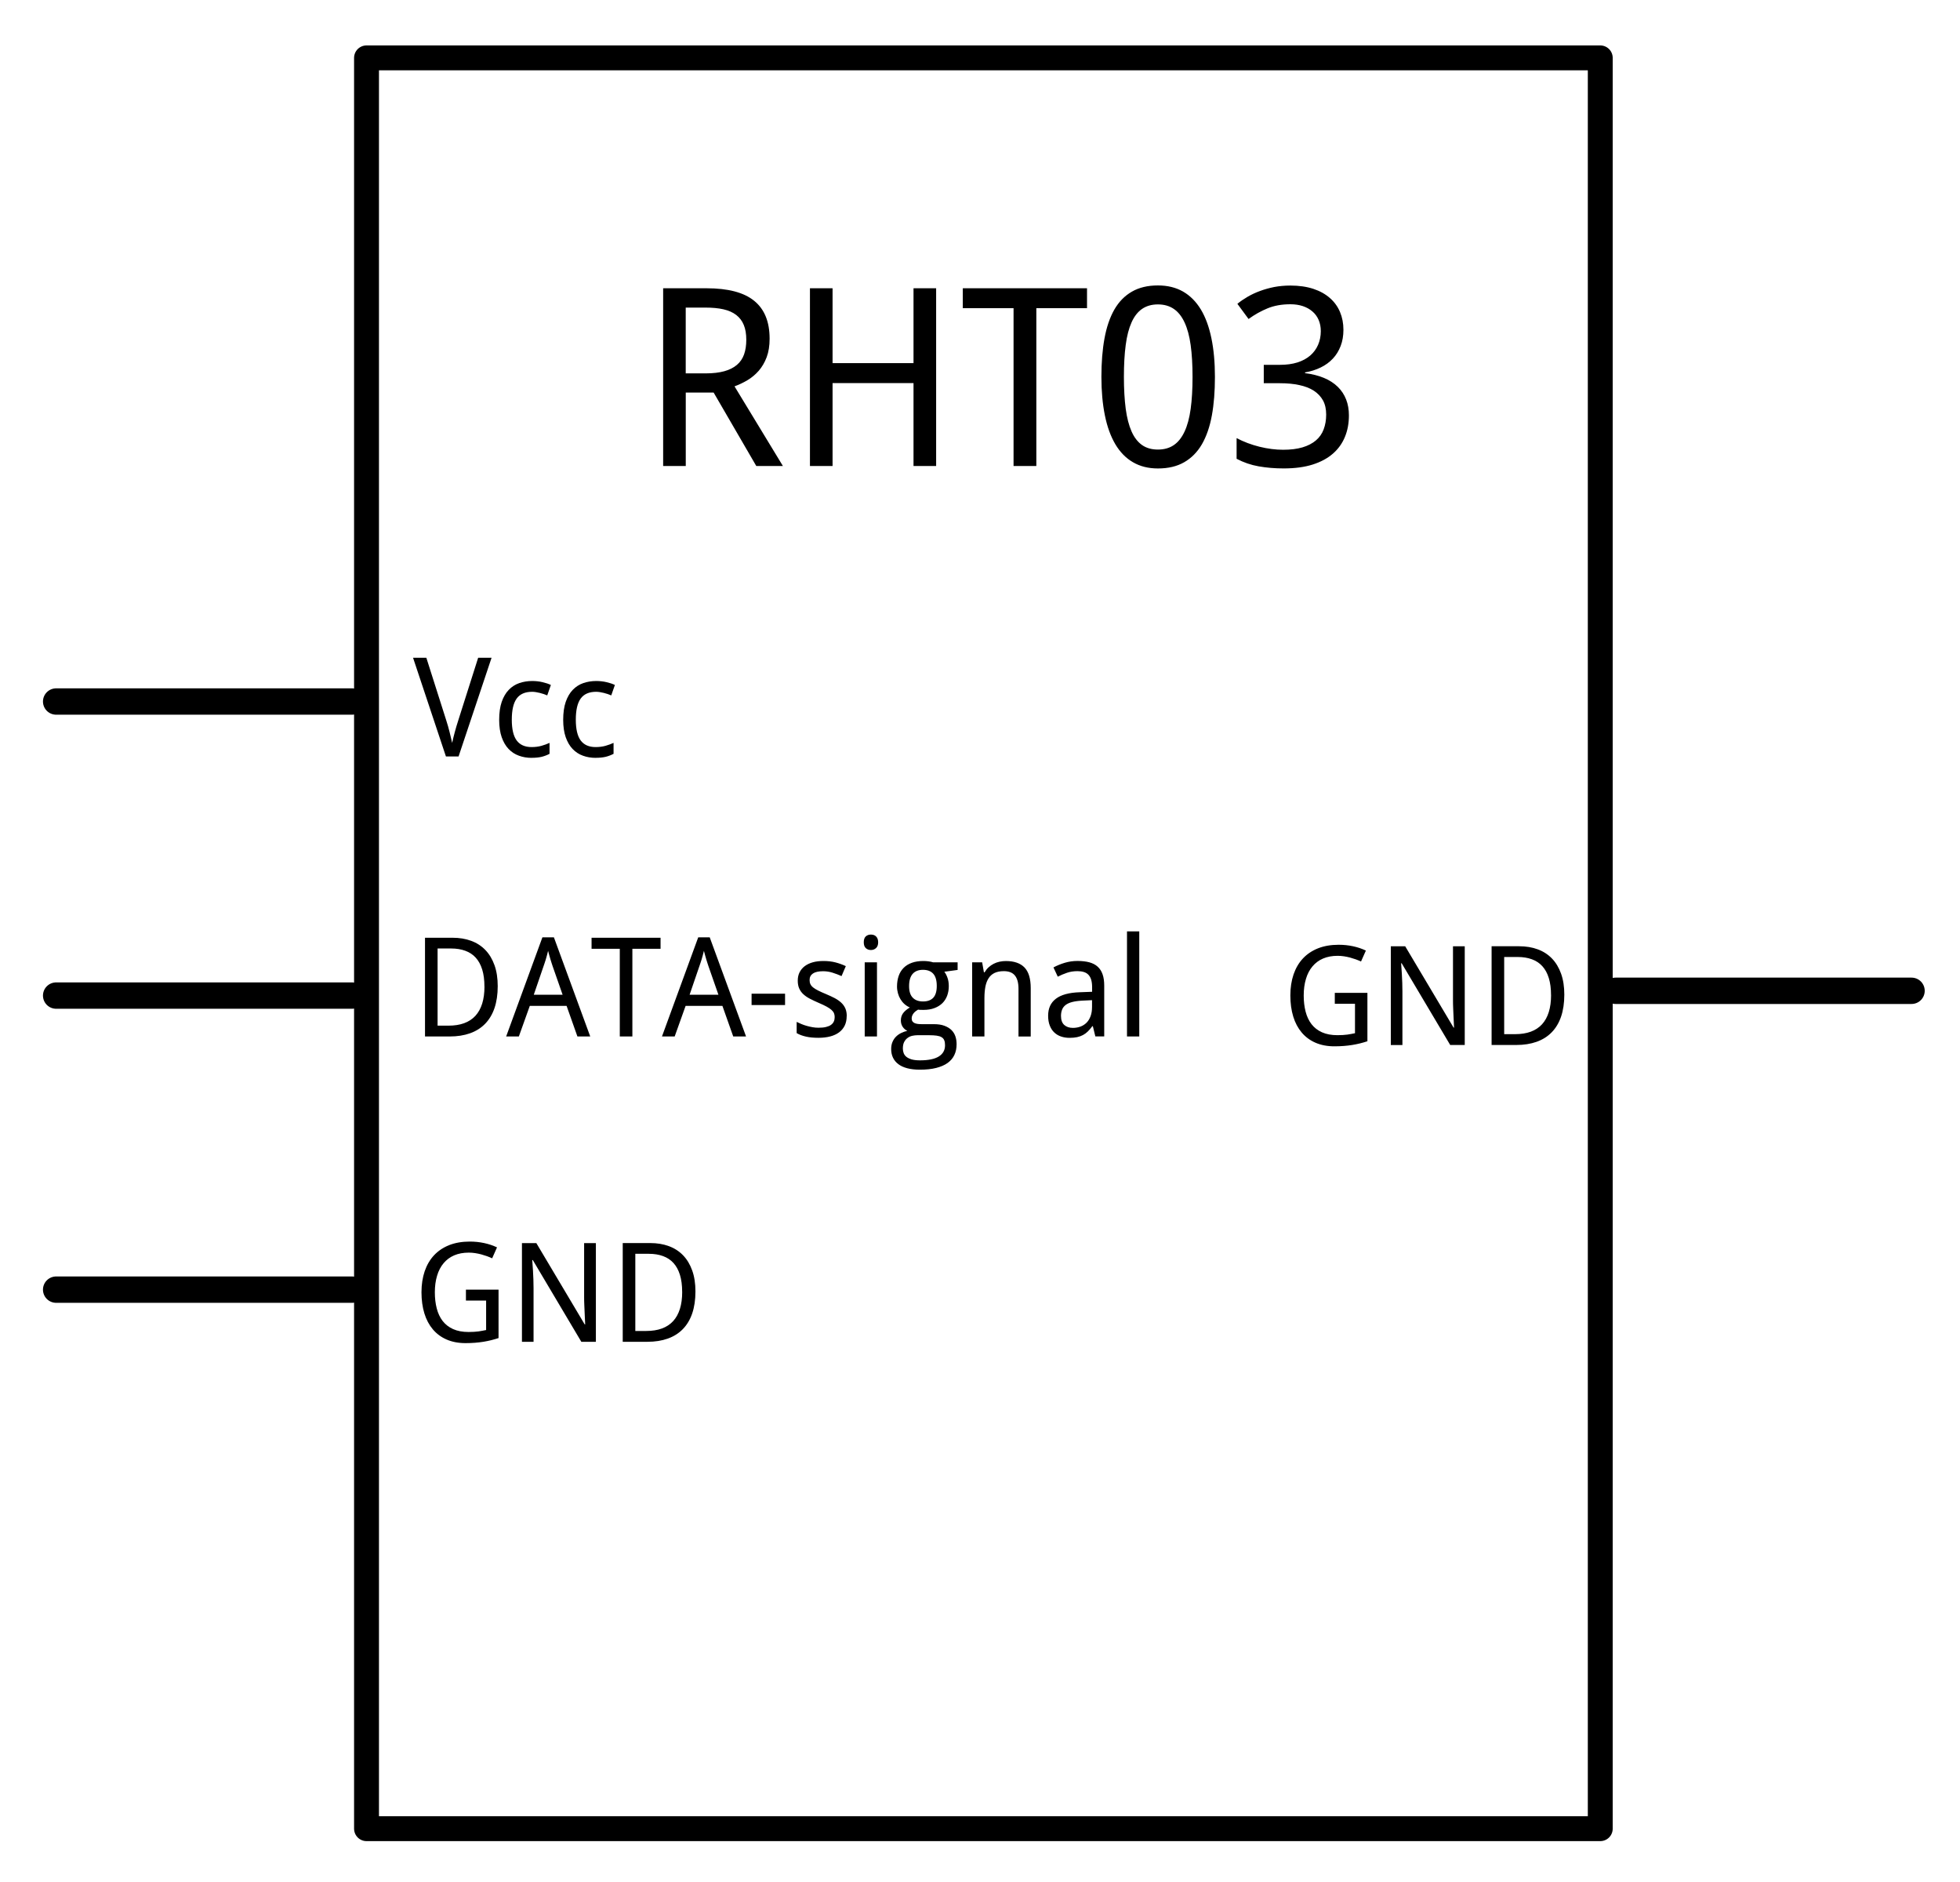
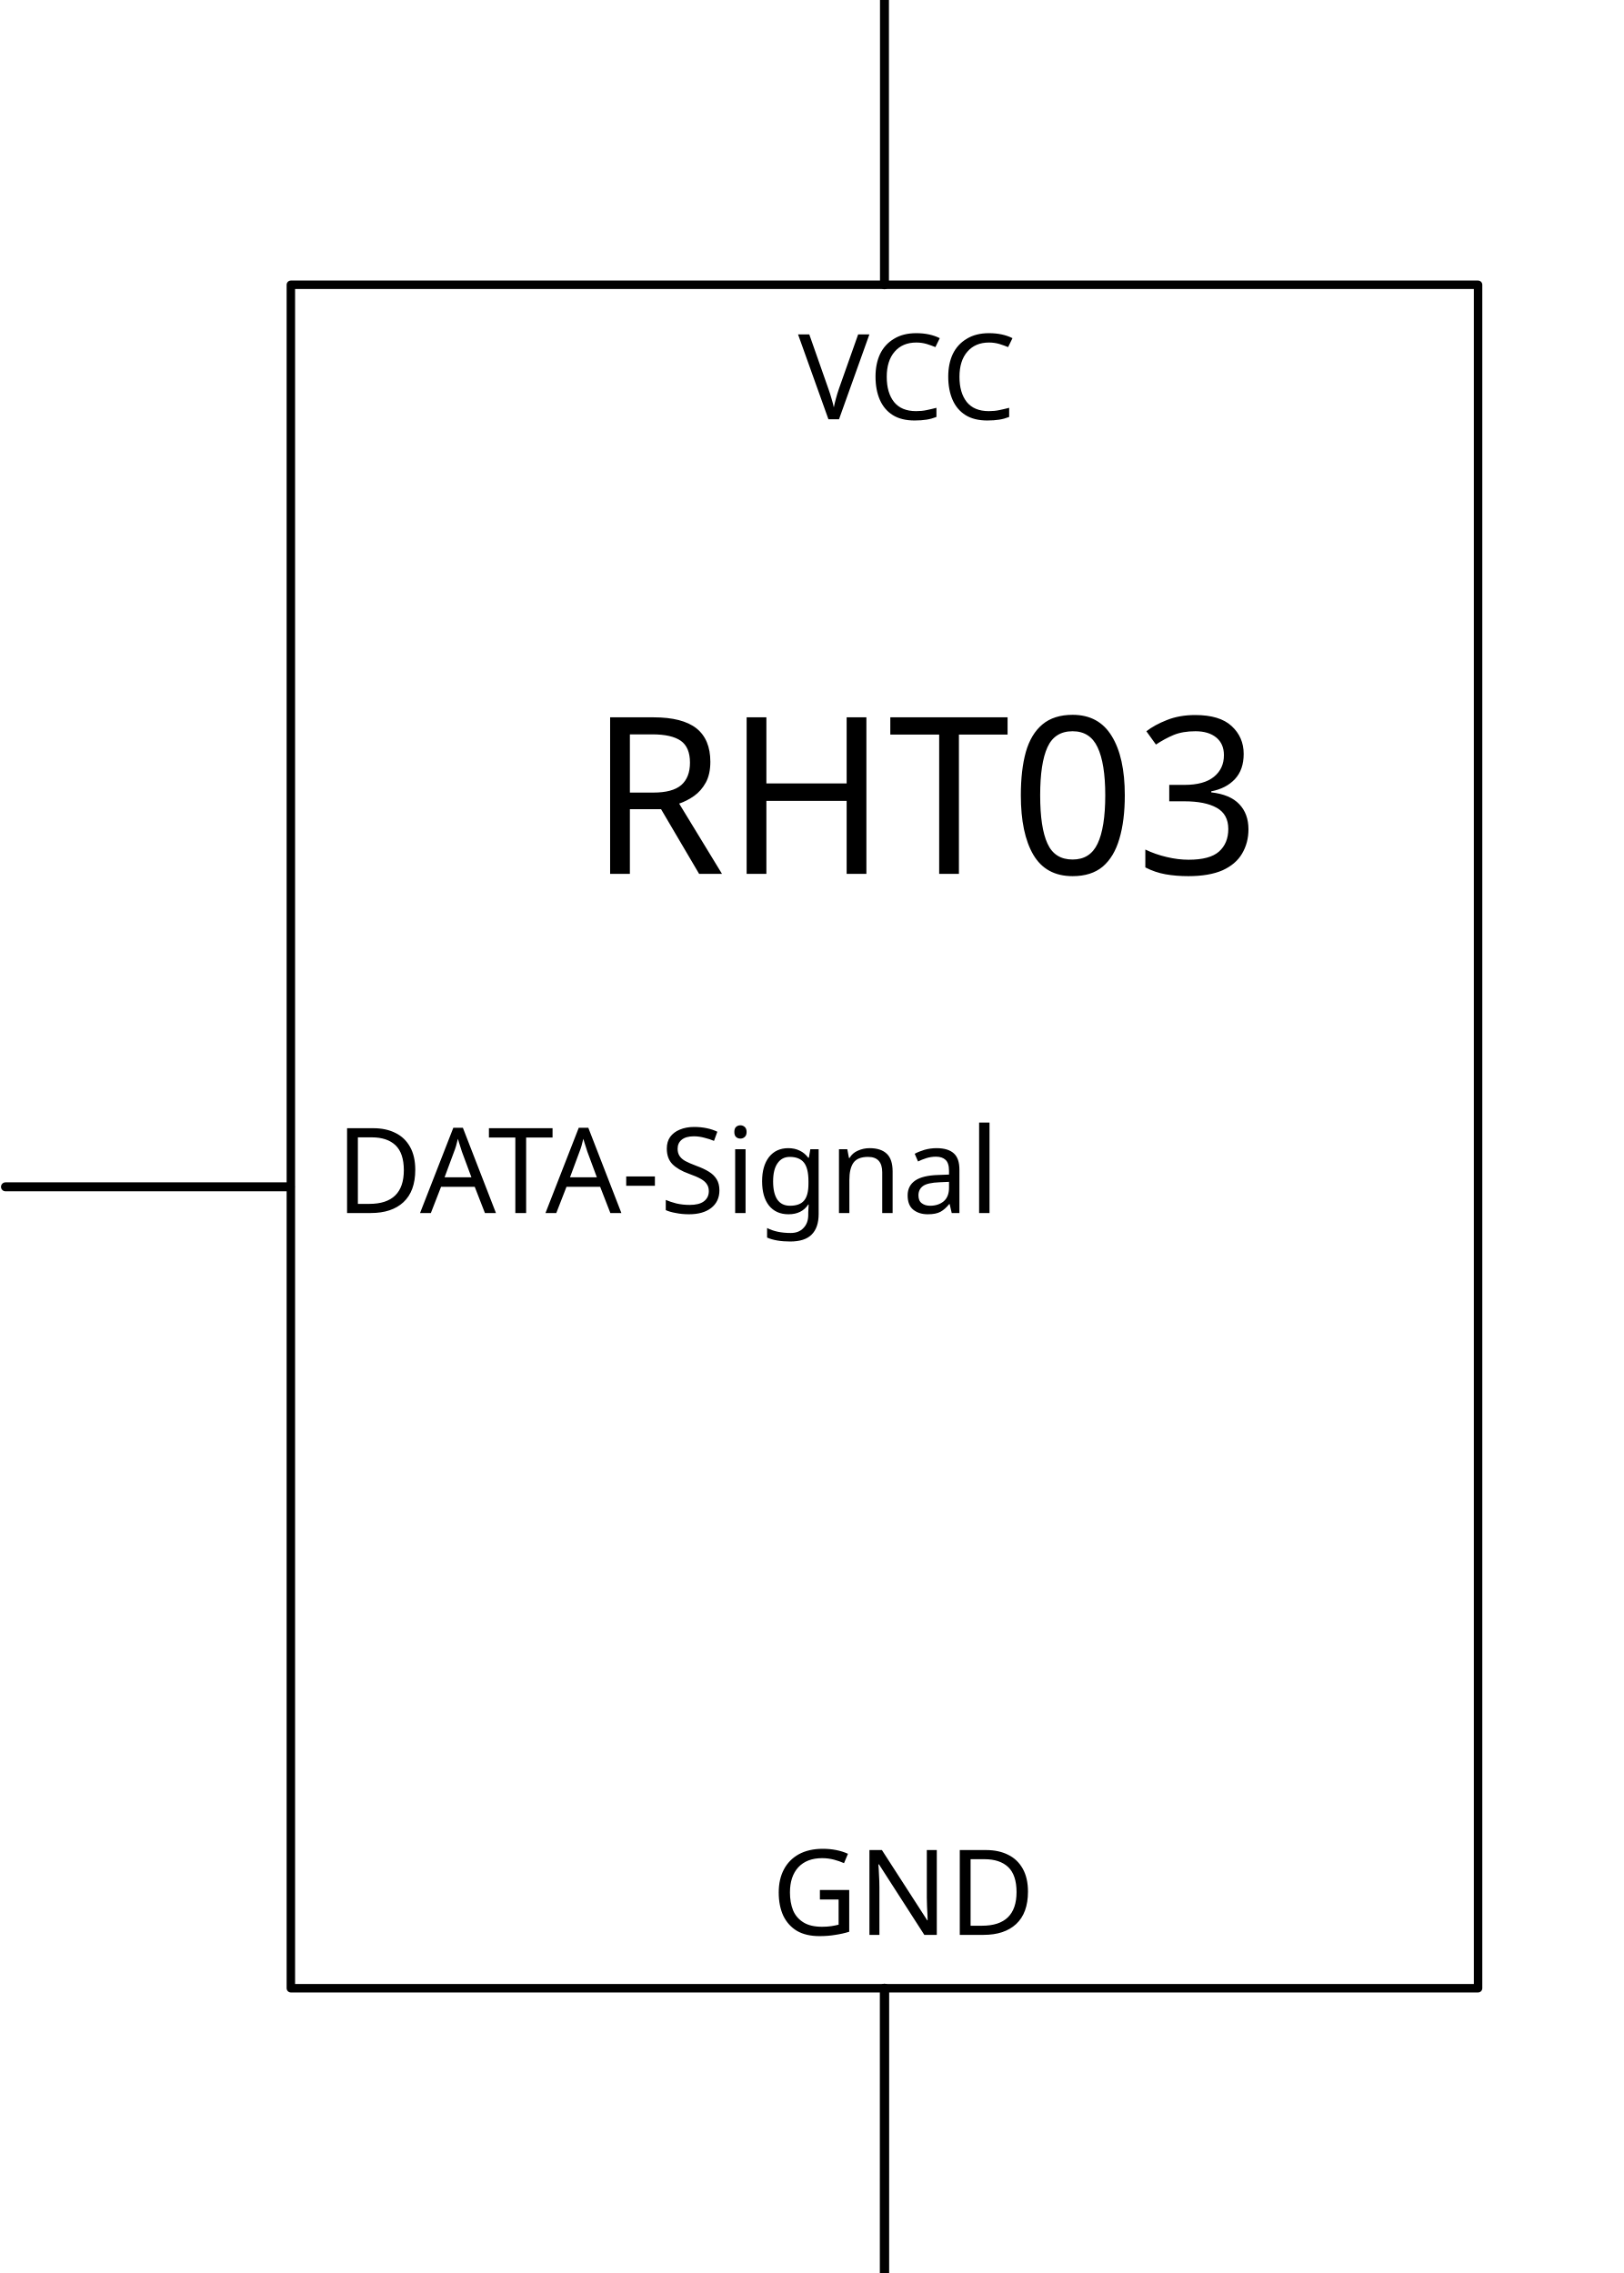
- <svg xmlns="http://www.w3.org/2000/svg" width="50mm" height="48mm" viewBox="0 0 50 48" style="shape-rendering:geometricPrecision; text-rendering:geometricPrecision; image-rendering:optimizeQuality; fill-rule:evenodd; clip-rule:evenodd" xml:space="preserve">
+ <svg xmlns="http://www.w3.org/2000/svg" version="1.1" id="Ebene_1" x="0px" y="0px" width="122.033px" height="170.826px" viewBox="0 0 122.033 170.826" enable-background="new 0 0 122.033 170.826" xml:space="preserve">
  <g id="schematic">
-     <defs>
-       <style type="text/css">
-     .str1 {stroke:black;stroke-width:0.635;stroke-linecap:round;stroke-linejoin:round}
-     .str0 {stroke:black;stroke-width:0.672;stroke-linecap:round;stroke-linejoin:round}
-     .fil1 {fill:none}
-     .fil0 {fill:black;fill-rule:nonzero}
-    </style>
-     </defs>
    <g id="Capa_x0020_1">
-       <path class="fil0" d="M17.494 10.012l0 1.873 -0.577 0 0 -4.533 1.104 0c0.55,0 0.956,0.106 1.218,0.32 0.263,0.213 0.394,0.534 0.394,0.967 0,0.18 -0.025,0.337 -0.075,0.471 -0.051,0.135 -0.119,0.25 -0.202,0.346 -0.084,0.095 -0.179,0.176 -0.287,0.24 -0.107,0.064 -0.218,0.116 -0.331,0.158l1.234 2.031 -0.679 0 -1.088 -1.873 -0.71 0zm0 -0.489l0.508 0c0.186,0 0.345,-0.019 0.475,-0.055 0.13,-0.036 0.237,-0.09 0.321,-0.161 0.084,-0.071 0.145,-0.16 0.183,-0.267 0.038,-0.107 0.057,-0.231 0.057,-0.374 0,-0.149 -0.021,-0.275 -0.064,-0.378 -0.042,-0.104 -0.107,-0.188 -0.193,-0.255 -0.086,-0.066 -0.194,-0.114 -0.325,-0.144 -0.131,-0.03 -0.287,-0.044 -0.467,-0.044l-0.496 0 0 1.677zm6.387 2.362l-0.577 0 0 -2.115 -2.065 0 0 2.115 -0.577 0 0 -4.533 0.577 0 0 1.909 2.065 0 0 -1.909 0.577 0 0 4.533zm2.555 0l-0.58 0 0 -4.025 -1.295 0 0 -0.508 3.169 0 0 0.508 -1.293 0 0 4.025zm4.557 -2.272c0,0.365 -0.025,0.693 -0.078,0.982 -0.053,0.29 -0.138,0.534 -0.254,0.736 -0.117,0.2 -0.268,0.353 -0.452,0.458 -0.184,0.106 -0.407,0.159 -0.67,0.159 -0.243,0 -0.456,-0.053 -0.637,-0.159 -0.181,-0.105 -0.33,-0.258 -0.449,-0.458 -0.119,-0.201 -0.208,-0.446 -0.267,-0.736 -0.059,-0.289 -0.089,-0.617 -0.089,-0.982 0,-0.366 0.026,-0.694 0.079,-0.983 0.053,-0.29 0.137,-0.534 0.251,-0.734 0.115,-0.2 0.264,-0.352 0.447,-0.457 0.183,-0.106 0.404,-0.159 0.665,-0.159 0.247,0 0.46,0.053 0.642,0.157 0.182,0.105 0.332,0.257 0.453,0.456 0.12,0.199 0.209,0.443 0.269,0.733 0.06,0.289 0.09,0.618 0.09,0.986zm-2.322 0c0,0.309 0.016,0.58 0.046,0.812 0.031,0.232 0.081,0.424 0.149,0.578 0.068,0.155 0.158,0.27 0.268,0.348 0.111,0.077 0.245,0.115 0.404,0.115 0.16,0 0.295,-0.038 0.406,-0.114 0.112,-0.076 0.203,-0.192 0.274,-0.344 0.072,-0.153 0.124,-0.346 0.156,-0.578 0.032,-0.233 0.048,-0.506 0.048,-0.817 0,-0.31 -0.016,-0.581 -0.048,-0.813 -0.032,-0.232 -0.084,-0.423 -0.156,-0.577 -0.071,-0.153 -0.162,-0.268 -0.274,-0.344 -0.111,-0.076 -0.247,-0.115 -0.406,-0.115 -0.159,0 -0.293,0.039 -0.404,0.115 -0.11,0.076 -0.2,0.191 -0.268,0.344 -0.069,0.153 -0.119,0.345 -0.149,0.577 -0.031,0.232 -0.046,0.503 -0.046,0.813zm5.6 -1.2c0,0.15 -0.023,0.288 -0.071,0.412 -0.048,0.125 -0.114,0.232 -0.2,0.323 -0.086,0.091 -0.188,0.166 -0.308,0.224 -0.121,0.059 -0.254,0.102 -0.4,0.126l0 0.019c0.365,0.046 0.643,0.162 0.834,0.348 0.19,0.187 0.285,0.431 0.285,0.73 0,0.199 -0.033,0.381 -0.101,0.546 -0.067,0.165 -0.169,0.308 -0.306,0.428 -0.136,0.119 -0.309,0.213 -0.517,0.279 -0.208,0.066 -0.455,0.099 -0.741,0.099 -0.226,0 -0.438,-0.018 -0.637,-0.053 -0.199,-0.035 -0.387,-0.1 -0.563,-0.193l0 -0.527c0.18,0.095 0.375,0.168 0.584,0.22 0.211,0.052 0.412,0.077 0.603,0.077 0.191,0 0.354,-0.02 0.493,-0.061 0.139,-0.041 0.253,-0.101 0.343,-0.177 0.09,-0.077 0.156,-0.17 0.198,-0.283 0.042,-0.111 0.064,-0.236 0.064,-0.375 0,-0.141 -0.026,-0.261 -0.081,-0.362 -0.055,-0.099 -0.133,-0.182 -0.234,-0.248 -0.102,-0.066 -0.226,-0.113 -0.371,-0.144 -0.145,-0.032 -0.31,-0.047 -0.494,-0.047l-0.412 0 0 -0.469 0.412 0c0.167,0 0.317,-0.02 0.447,-0.061 0.13,-0.041 0.239,-0.101 0.327,-0.177 0.088,-0.076 0.154,-0.167 0.2,-0.273 0.045,-0.106 0.069,-0.221 0.069,-0.347 0,-0.108 -0.019,-0.203 -0.056,-0.289 -0.037,-0.085 -0.09,-0.157 -0.159,-0.215 -0.068,-0.059 -0.149,-0.104 -0.244,-0.136 -0.095,-0.031 -0.2,-0.047 -0.317,-0.047 -0.221,0 -0.416,0.035 -0.584,0.105 -0.168,0.069 -0.329,0.159 -0.483,0.271l-0.285 -0.387c0.078,-0.065 0.166,-0.124 0.261,-0.18 0.096,-0.056 0.201,-0.105 0.315,-0.147 0.113,-0.042 0.235,-0.076 0.364,-0.102 0.129,-0.024 0.266,-0.037 0.411,-0.037 0.223,0 0.419,0.029 0.587,0.084 0.169,0.056 0.31,0.135 0.423,0.235 0.114,0.1 0.2,0.219 0.257,0.356 0.058,0.138 0.087,0.288 0.087,0.452z" />
-       <path class="fil0" d="M34.049 25.322l0.834 0 0 1.235c-0.063,0.021 -0.127,0.039 -0.191,0.055 -0.065,0.016 -0.131,0.029 -0.198,0.04 -0.068,0.011 -0.139,0.019 -0.213,0.025 -0.075,0.006 -0.155,0.009 -0.242,0.009 -0.18,0 -0.34,-0.031 -0.479,-0.091 -0.139,-0.06 -0.256,-0.146 -0.352,-0.259 -0.095,-0.112 -0.168,-0.248 -0.217,-0.408 -0.049,-0.16 -0.074,-0.34 -0.074,-0.54 0,-0.198 0.028,-0.376 0.082,-0.536 0.055,-0.159 0.134,-0.295 0.239,-0.407 0.105,-0.112 0.234,-0.198 0.387,-0.259 0.153,-0.06 0.328,-0.09 0.524,-0.09 0.128,0 0.25,0.013 0.367,0.038 0.117,0.025 0.226,0.062 0.328,0.11l-0.124 0.279c-0.042,-0.019 -0.086,-0.038 -0.134,-0.055 -0.048,-0.017 -0.097,-0.032 -0.147,-0.046 -0.051,-0.013 -0.102,-0.024 -0.156,-0.032 -0.054,-0.008 -0.106,-0.012 -0.159,-0.012 -0.14,0 -0.264,0.023 -0.372,0.069 -0.108,0.046 -0.198,0.114 -0.271,0.201 -0.073,0.087 -0.129,0.193 -0.166,0.319 -0.038,0.125 -0.057,0.266 -0.057,0.423 0,0.149 0.016,0.286 0.048,0.41 0.032,0.124 0.082,0.231 0.15,0.32 0.069,0.089 0.158,0.159 0.267,0.208 0.109,0.049 0.241,0.074 0.395,0.074 0.051,0 0.097,-0.001 0.139,-0.004 0.042,-0.003 0.081,-0.007 0.116,-0.011 0.035,-0.005 0.069,-0.01 0.101,-0.017 0.032,-0.006 0.062,-0.012 0.092,-0.018l0 -0.751 -0.515 0 0 -0.283zm3.316 1.33l-0.37 0 -1.238 -2.084 -0.014 0c0.007,0.088 0.013,0.176 0.018,0.263 0.004,0.075 0.008,0.153 0.011,0.235 0.002,0.081 0.004,0.155 0.004,0.221l0 1.366 -0.296 0 0 -2.518 0.367 0 1.234 2.074 0.012 0c-0.004,-0.087 -0.007,-0.173 -0.012,-0.258 -0.001,-0.037 -0.003,-0.075 -0.005,-0.113 -0.002,-0.039 -0.003,-0.077 -0.005,-0.116 -0.002,-0.038 -0.003,-0.075 -0.004,-0.111 -0.001,-0.036 -0.001,-0.069 -0.001,-0.098l0 -1.378 0.3 0 0 2.518zm2.541 -1.284c0,0.213 -0.028,0.399 -0.082,0.559 -0.055,0.161 -0.135,0.294 -0.24,0.402 -0.104,0.107 -0.233,0.188 -0.385,0.242 -0.152,0.054 -0.325,0.081 -0.518,0.081l-0.63 0 0 -2.518 0.701 0c0.176,0 0.335,0.026 0.477,0.079 0.142,0.052 0.263,0.131 0.363,0.235 0.1,0.104 0.177,0.233 0.232,0.387 0.055,0.154 0.082,0.332 0.082,0.534zm-0.339 0.011c0,-0.168 -0.019,-0.313 -0.057,-0.435 -0.038,-0.122 -0.093,-0.223 -0.165,-0.302 -0.072,-0.079 -0.161,-0.138 -0.267,-0.176 -0.106,-0.039 -0.226,-0.058 -0.36,-0.058l-0.346 0 0 1.968 0.279 0c0.303,0 0.531,-0.083 0.686,-0.251 0.153,-0.168 0.231,-0.416 0.231,-0.746z" />
      <g id="_124346152">
-         <line class="fil1 str0" id="_124350400" y1="25.27" x1="41.214" y2="25.27" x2="48.764" />
+         <line id="_124350400" fill="none" stroke="#000000" stroke-width="0.672" stroke-linecap="round" stroke-linejoin="round" x1="66.465" y1="149.425" x2="66.464" y2="170.826" />
      </g>
-       <rect width="31.473" x="9.35" y="1.476" class="fil1 str1" height="45.164" />
-       <line class="fil1 str0" y1="25.392" x1="1.432" y2="25.392" x2="8.982" />
-       <line class="fil1 str0" y1="17.892" x1="1.432" y2="17.892" x2="8.982" />
-       <line class="fil1 str0" y1="32.892" x1="1.432" y2="32.892" x2="8.982" />
-       <path class="fil0" d="M11.884 32.892l0.834 0 0 1.235c-0.063,0.021 -0.127,0.039 -0.191,0.055 -0.065,0.016 -0.131,0.029 -0.198,0.04 -0.068,0.011 -0.139,0.019 -0.213,0.025 -0.075,0.006 -0.155,0.009 -0.242,0.009 -0.18,0 -0.34,-0.031 -0.479,-0.091 -0.139,-0.06 -0.256,-0.146 -0.352,-0.259 -0.095,-0.112 -0.168,-0.248 -0.217,-0.408 -0.049,-0.16 -0.074,-0.34 -0.074,-0.54 0,-0.198 0.028,-0.376 0.082,-0.536 0.055,-0.159 0.134,-0.295 0.239,-0.407 0.105,-0.112 0.234,-0.198 0.387,-0.259 0.153,-0.06 0.328,-0.09 0.524,-0.09 0.128,0 0.25,0.013 0.367,0.038 0.117,0.025 0.226,0.062 0.328,0.11l-0.124 0.279c-0.042,-0.019 -0.086,-0.038 -0.134,-0.055 -0.048,-0.017 -0.097,-0.032 -0.147,-0.046 -0.051,-0.013 -0.102,-0.024 -0.156,-0.032 -0.054,-0.008 -0.106,-0.012 -0.159,-0.012 -0.14,0 -0.264,0.023 -0.372,0.069 -0.108,0.046 -0.198,0.114 -0.271,0.201 -0.073,0.087 -0.129,0.193 -0.166,0.319 -0.038,0.125 -0.057,0.266 -0.057,0.423 0,0.149 0.016,0.286 0.048,0.41 0.032,0.124 0.082,0.231 0.15,0.32 0.069,0.089 0.158,0.159 0.267,0.208 0.109,0.049 0.241,0.074 0.395,0.074 0.051,0 0.097,-0.001 0.139,-0.004 0.042,-0.003 0.081,-0.007 0.116,-0.011 0.035,-0.005 0.069,-0.01 0.101,-0.017 0.032,-0.006 0.062,-0.012 0.092,-0.018l0 -0.751 -0.515 0 0 -0.283zm3.316 1.33l-0.37 0 -1.238 -2.084 -0.014 0c0.007,0.088 0.013,0.176 0.018,0.263 0.004,0.075 0.008,0.153 0.011,0.235 0.002,0.081 0.004,0.155 0.004,0.221l0 1.366 -0.296 0 0 -2.518 0.367 0 1.234 2.074 0.012 0c-0.004,-0.087 -0.007,-0.173 -0.012,-0.258 -0.001,-0.037 -0.003,-0.075 -0.005,-0.113 -0.002,-0.039 -0.003,-0.077 -0.005,-0.116 -0.002,-0.038 -0.003,-0.075 -0.004,-0.111 -0.001,-0.036 -0.001,-0.069 -0.001,-0.098l0 -1.378 0.3 0 0 2.518zm2.541 -1.284c0,0.213 -0.028,0.399 -0.082,0.559 -0.055,0.161 -0.135,0.294 -0.24,0.402 -0.104,0.107 -0.233,0.188 -0.385,0.242 -0.152,0.054 -0.325,0.081 -0.518,0.081l-0.63 0 0 -2.518 0.701 0c0.176,0 0.335,0.026 0.477,0.079 0.142,0.052 0.263,0.131 0.363,0.235 0.1,0.104 0.177,0.233 0.232,0.387 0.055,0.154 0.082,0.332 0.082,0.534zm-0.339 0.011c0,-0.168 -0.019,-0.313 -0.057,-0.435 -0.038,-0.122 -0.093,-0.223 -0.165,-0.302 -0.072,-0.079 -0.161,-0.138 -0.267,-0.176 -0.106,-0.039 -0.226,-0.058 -0.36,-0.058l-0.346 0 0 1.968 0.279 0c0.303,0 0.531,-0.083 0.686,-0.251 0.153,-0.168 0.231,-0.416 0.231,-0.746z" />
-       <path class="fil0" d="M12.697 25.151c0,0.213 -0.028,0.399 -0.082,0.559 -0.055,0.161 -0.135,0.294 -0.24,0.402 -0.104,0.107 -0.233,0.188 -0.385,0.242 -0.152,0.054 -0.325,0.081 -0.518,0.081l-0.63 0 0 -2.518 0.701 0c0.176,0 0.335,0.026 0.477,0.079 0.142,0.052 0.263,0.131 0.363,0.235 0.1,0.104 0.177,0.233 0.232,0.387 0.055,0.154 0.082,0.332 0.082,0.534zm-0.339 0.011c0,-0.168 -0.019,-0.313 -0.057,-0.435 -0.038,-0.122 -0.093,-0.223 -0.165,-0.302 -0.072,-0.079 -0.161,-0.138 -0.267,-0.176 -0.106,-0.039 -0.226,-0.058 -0.36,-0.058l-0.346 0 0 1.968 0.279 0c0.303,0 0.531,-0.083 0.686,-0.251 0.153,-0.168 0.231,-0.416 0.231,-0.746zm2.372 1.273l-0.276 -0.78 -0.939 0 -0.279 0.78 -0.324 0 0.925 -2.529 0.293 0 0.927 2.529 -0.327 0zm-0.378 -1.065l-0.255 -0.73c-0.007,-0.021 -0.015,-0.046 -0.025,-0.076 -0.009,-0.029 -0.02,-0.062 -0.03,-0.096 -0.011,-0.034 -0.021,-0.07 -0.031,-0.108 -0.01,-0.037 -0.02,-0.073 -0.029,-0.109 -0.008,0.036 -0.017,0.072 -0.028,0.111 -0.01,0.038 -0.021,0.074 -0.031,0.109 -0.011,0.035 -0.021,0.067 -0.031,0.096 -0.009,0.029 -0.018,0.053 -0.025,0.073l-0.25 0.73 0.734 0zm1.781 1.065l-0.322 0 0 -2.236 -0.72 0 0 -0.282 1.76 0 0 0.282 -0.719 0 0 2.236zm2.572 0l-0.276 -0.78 -0.939 0 -0.279 0.78 -0.324 0 0.925 -2.529 0.293 0 0.927 2.529 -0.327 0zm-0.378 -1.065l-0.255 -0.73c-0.007,-0.021 -0.015,-0.046 -0.025,-0.076 -0.009,-0.029 -0.02,-0.062 -0.03,-0.096 -0.011,-0.034 -0.021,-0.07 -0.031,-0.108 -0.01,-0.037 -0.02,-0.073 -0.029,-0.109 -0.008,0.036 -0.017,0.072 -0.028,0.111 -0.01,0.038 -0.021,0.074 -0.031,0.109 -0.011,0.035 -0.021,0.067 -0.031,0.096 -0.009,0.029 -0.018,0.053 -0.025,0.073l-0.25 0.73 0.734 0zm0.846 0.264l0 -0.29 0.854 0 0 0.29 -0.854 0zm2.426 0.282c0,0.092 -0.017,0.172 -0.05,0.241 -0.034,0.069 -0.082,0.127 -0.144,0.173 -0.062,0.046 -0.138,0.081 -0.226,0.104 -0.089,0.023 -0.188,0.035 -0.298,0.035 -0.125,0 -0.233,-0.01 -0.322,-0.031 -0.089,-0.02 -0.168,-0.049 -0.236,-0.089l0 -0.286c0.035,0.018 0.075,0.036 0.119,0.054 0.043,0.018 0.089,0.034 0.138,0.048 0.048,0.013 0.098,0.025 0.149,0.034 0.051,0.009 0.102,0.013 0.152,0.013 0.075,0 0.138,-0.006 0.191,-0.019 0.052,-0.013 0.095,-0.03 0.127,-0.054 0.033,-0.024 0.057,-0.052 0.072,-0.086 0.015,-0.034 0.022,-0.072 0.022,-0.113 0,-0.035 -0.006,-0.068 -0.017,-0.096 -0.012,-0.029 -0.032,-0.057 -0.063,-0.085 -0.031,-0.028 -0.072,-0.056 -0.125,-0.085 -0.052,-0.029 -0.121,-0.061 -0.203,-0.096 -0.083,-0.036 -0.157,-0.071 -0.223,-0.105 -0.066,-0.034 -0.122,-0.073 -0.168,-0.115 -0.046,-0.042 -0.081,-0.092 -0.106,-0.147 -0.025,-0.056 -0.037,-0.122 -0.037,-0.199 0,-0.081 0.015,-0.152 0.047,-0.215 0.032,-0.062 0.076,-0.115 0.134,-0.158 0.058,-0.042 0.126,-0.075 0.207,-0.097 0.08,-0.022 0.17,-0.032 0.269,-0.032 0.111,0 0.213,0.012 0.306,0.036 0.092,0.024 0.18,0.056 0.263,0.095l-0.109 0.254c-0.075,-0.034 -0.151,-0.062 -0.23,-0.087 -0.079,-0.025 -0.159,-0.037 -0.24,-0.037 -0.117,0 -0.203,0.019 -0.26,0.058 -0.057,0.039 -0.085,0.093 -0.085,0.165 0,0.04 0.006,0.075 0.02,0.105 0.013,0.029 0.036,0.058 0.068,0.084 0.032,0.026 0.075,0.053 0.129,0.08 0.054,0.027 0.121,0.058 0.202,0.091 0.083,0.035 0.156,0.069 0.222,0.103 0.065,0.035 0.12,0.073 0.166,0.116 0.046,0.043 0.081,0.092 0.105,0.147 0.024,0.055 0.036,0.121 0.036,0.198zm0.773 0.519l-0.313 0 0 -1.891 0.313 0 0 1.891zm-0.337 -2.403c0,-0.069 0.018,-0.119 0.052,-0.15 0.035,-0.031 0.078,-0.046 0.13,-0.046 0.025,0 0.049,0.004 0.072,0.011 0.022,0.008 0.042,0.019 0.058,0.035 0.017,0.017 0.03,0.036 0.04,0.061 0.009,0.025 0.015,0.054 0.015,0.089 0,0.066 -0.018,0.116 -0.055,0.149 -0.036,0.033 -0.079,0.049 -0.13,0.049 -0.052,0 -0.095,-0.016 -0.13,-0.048 -0.035,-0.032 -0.052,-0.082 -0.052,-0.15zm2.394 0.511l0 0.195 -0.339 0.046c0.032,0.041 0.059,0.092 0.081,0.155 0.022,0.062 0.033,0.134 0.033,0.212 0,0.088 -0.014,0.168 -0.041,0.242 -0.027,0.074 -0.068,0.138 -0.122,0.192 -0.055,0.053 -0.122,0.096 -0.203,0.126 -0.08,0.031 -0.173,0.046 -0.28,0.046 -0.025,0 -0.051,-0.001 -0.076,-0.001 -0.025,-0.001 -0.046,-0.002 -0.062,-0.006 -0.019,0.011 -0.038,0.024 -0.058,0.039 -0.019,0.014 -0.036,0.031 -0.052,0.049 -0.015,0.019 -0.028,0.039 -0.038,0.062 -0.01,0.023 -0.015,0.048 -0.015,0.076 0,0.03 0.007,0.056 0.021,0.075 0.014,0.019 0.032,0.034 0.056,0.044 0.024,0.01 0.052,0.017 0.084,0.021 0.032,0.004 0.066,0.005 0.101,0.005l0.303 0c0.107,0 0.197,0.013 0.27,0.041 0.073,0.027 0.134,0.064 0.18,0.109 0.046,0.046 0.08,0.1 0.101,0.163 0.021,0.062 0.03,0.129 0.03,0.199 0,0.101 -0.018,0.192 -0.056,0.272 -0.037,0.081 -0.095,0.148 -0.171,0.204 -0.077,0.056 -0.175,0.098 -0.292,0.128 -0.118,0.03 -0.256,0.045 -0.416,0.045 -0.123,0 -0.23,-0.012 -0.322,-0.036 -0.092,-0.024 -0.169,-0.059 -0.229,-0.105 -0.061,-0.046 -0.106,-0.101 -0.137,-0.166 -0.031,-0.065 -0.046,-0.138 -0.046,-0.219 0,-0.069 0.011,-0.129 0.034,-0.182 0.022,-0.052 0.052,-0.098 0.09,-0.135 0.038,-0.038 0.082,-0.069 0.132,-0.093 0.05,-0.024 0.102,-0.043 0.156,-0.055 -0.048,-0.022 -0.088,-0.057 -0.119,-0.103 -0.031,-0.047 -0.046,-0.101 -0.046,-0.162 0,-0.07 0.019,-0.131 0.055,-0.182 0.037,-0.051 0.095,-0.101 0.174,-0.149 -0.049,-0.021 -0.095,-0.049 -0.135,-0.085 -0.041,-0.036 -0.075,-0.078 -0.103,-0.124 -0.028,-0.046 -0.05,-0.097 -0.065,-0.152 -0.015,-0.055 -0.024,-0.112 -0.024,-0.171 0,-0.102 0.015,-0.194 0.043,-0.274 0.028,-0.081 0.071,-0.149 0.127,-0.205 0.056,-0.056 0.126,-0.099 0.21,-0.129 0.084,-0.03 0.181,-0.045 0.293,-0.045 0.042,0 0.086,0.003 0.132,0.009 0.045,0.006 0.084,0.015 0.115,0.025l0.625 0zm-1.397 2.201c0,0.043 0.008,0.082 0.022,0.119 0.015,0.037 0.039,0.069 0.073,0.095 0.034,0.026 0.079,0.047 0.134,0.063 0.056,0.015 0.125,0.023 0.208,0.023 0.214,0 0.374,-0.033 0.48,-0.099 0.106,-0.066 0.159,-0.161 0.159,-0.285 0,-0.053 -0.006,-0.096 -0.021,-0.129 -0.013,-0.034 -0.036,-0.059 -0.068,-0.078 -0.031,-0.019 -0.073,-0.032 -0.125,-0.039 -0.052,-0.007 -0.115,-0.011 -0.189,-0.011l-0.303 0c-0.04,0 -0.082,0.005 -0.126,0.014 -0.043,0.009 -0.084,0.026 -0.119,0.052 -0.036,0.025 -0.067,0.06 -0.09,0.104 -0.024,0.044 -0.035,0.101 -0.035,0.171zm0.159 -1.593c0,0.132 0.031,0.231 0.093,0.294 0.062,0.065 0.15,0.097 0.263,0.097 0.115,0 0.202,-0.032 0.261,-0.095 0.059,-0.064 0.089,-0.164 0.089,-0.3 0,-0.142 -0.03,-0.245 -0.09,-0.312 -0.06,-0.067 -0.148,-0.1 -0.263,-0.1 -0.114,0 -0.201,0.035 -0.262,0.103 -0.06,0.069 -0.091,0.173 -0.091,0.313zm2.791 1.284l0 -1.218c0,-0.149 -0.031,-0.262 -0.091,-0.336 -0.06,-0.075 -0.155,-0.112 -0.283,-0.112 -0.093,0 -0.171,0.015 -0.235,0.045 -0.063,0.03 -0.113,0.074 -0.152,0.133 -0.038,0.058 -0.066,0.13 -0.083,0.215 -0.016,0.085 -0.025,0.182 -0.025,0.293l0 0.98 -0.313 0 0 -1.891 0.255 0 0.045 0.255 0.017 0c0.029,-0.049 0.063,-0.092 0.102,-0.128 0.04,-0.036 0.083,-0.066 0.13,-0.09 0.047,-0.024 0.097,-0.042 0.15,-0.053 0.053,-0.012 0.107,-0.017 0.162,-0.017 0.21,0 0.368,0.055 0.474,0.164 0.106,0.11 0.159,0.285 0.159,0.526l0 1.235 -0.313 0zm1.961 0l-0.064 -0.262 -0.014 0c-0.038,0.052 -0.075,0.096 -0.113,0.133 -0.038,0.037 -0.079,0.068 -0.124,0.092 -0.045,0.024 -0.095,0.042 -0.15,0.054 -0.055,0.012 -0.119,0.018 -0.191,0.018 -0.079,0 -0.152,-0.011 -0.219,-0.034 -0.067,-0.022 -0.124,-0.057 -0.173,-0.103 -0.049,-0.046 -0.087,-0.105 -0.115,-0.176 -0.028,-0.071 -0.042,-0.154 -0.042,-0.251 0,-0.189 0.066,-0.333 0.199,-0.434 0.132,-0.101 0.335,-0.156 0.606,-0.165l0.317 -0.012 0 -0.119c0,-0.076 -0.009,-0.141 -0.025,-0.193 -0.016,-0.052 -0.041,-0.093 -0.072,-0.125 -0.032,-0.032 -0.07,-0.054 -0.117,-0.068 -0.046,-0.014 -0.1,-0.021 -0.159,-0.021 -0.095,0 -0.184,0.013 -0.266,0.041 -0.082,0.028 -0.161,0.061 -0.237,0.1l-0.11 -0.236c0.085,-0.046 0.18,-0.085 0.284,-0.117 0.105,-0.032 0.215,-0.048 0.329,-0.048 0.117,0 0.218,0.012 0.304,0.035 0.085,0.024 0.156,0.06 0.212,0.112 0.056,0.051 0.098,0.116 0.125,0.196 0.028,0.079 0.041,0.175 0.041,0.287l0 1.295 -0.226 0zm-0.575 -0.219c0.07,0 0.135,-0.011 0.195,-0.033 0.059,-0.022 0.111,-0.055 0.155,-0.099 0.044,-0.044 0.078,-0.1 0.103,-0.167 0.025,-0.068 0.037,-0.146 0.037,-0.237l0 -0.171 -0.246 0.012c-0.103,0.005 -0.19,0.017 -0.26,0.035 -0.07,0.018 -0.126,0.044 -0.168,0.076 -0.042,0.033 -0.072,0.072 -0.09,0.119 -0.018,0.046 -0.028,0.099 -0.028,0.158 0,0.106 0.028,0.183 0.084,0.233 0.056,0.049 0.129,0.074 0.22,0.074zm1.695 0.219l-0.313 0 0 -2.68 0.313 0 0 2.68z" />
-       <path class="fil0" d="M12.199 16.776l0.341 0 -0.842 2.518 -0.322 0 -0.839 -2.518 0.339 0 0.508 1.597c0.034,0.104 0.062,0.205 0.086,0.302 0.024,0.097 0.046,0.188 0.065,0.273 0.018,-0.085 0.039,-0.176 0.066,-0.273 0.026,-0.097 0.057,-0.202 0.093,-0.313l0.504 -1.586zm1.364 2.553c-0.116,0 -0.225,-0.018 -0.325,-0.055 -0.101,-0.036 -0.189,-0.093 -0.264,-0.172 -0.075,-0.078 -0.133,-0.179 -0.176,-0.301 -0.042,-0.122 -0.064,-0.27 -0.064,-0.442 0,-0.18 0.022,-0.333 0.065,-0.459 0.044,-0.125 0.104,-0.228 0.18,-0.306 0.076,-0.079 0.165,-0.136 0.268,-0.172 0.102,-0.035 0.212,-0.053 0.329,-0.053 0.089,0 0.177,0.009 0.262,0.029 0.086,0.02 0.158,0.044 0.215,0.072l-0.093 0.266c-0.026,-0.012 -0.056,-0.023 -0.088,-0.034 -0.032,-0.011 -0.066,-0.021 -0.1,-0.029 -0.035,-0.009 -0.069,-0.016 -0.102,-0.021 -0.034,-0.005 -0.065,-0.008 -0.095,-0.008 -0.18,0 -0.312,0.058 -0.395,0.173 -0.083,0.115 -0.124,0.295 -0.124,0.538 0,0.242 0.042,0.42 0.125,0.531 0.084,0.112 0.21,0.168 0.38,0.168 0.093,0 0.177,-0.011 0.252,-0.032 0.075,-0.022 0.144,-0.046 0.206,-0.075l0 0.279c-0.062,0.033 -0.129,0.058 -0.199,0.076 -0.071,0.017 -0.157,0.026 -0.259,0.026zm1.633 0c-0.116,0 -0.225,-0.018 -0.325,-0.055 -0.101,-0.036 -0.189,-0.093 -0.264,-0.172 -0.075,-0.078 -0.133,-0.179 -0.176,-0.301 -0.042,-0.122 -0.064,-0.27 -0.064,-0.442 0,-0.18 0.022,-0.333 0.065,-0.459 0.044,-0.125 0.104,-0.228 0.18,-0.306 0.076,-0.079 0.165,-0.136 0.268,-0.172 0.102,-0.035 0.212,-0.053 0.329,-0.053 0.089,0 0.177,0.009 0.262,0.029 0.086,0.02 0.158,0.044 0.215,0.072l-0.093 0.266c-0.026,-0.012 -0.056,-0.023 -0.088,-0.034 -0.032,-0.011 -0.066,-0.021 -0.1,-0.029 -0.035,-0.009 -0.069,-0.016 -0.102,-0.021 -0.034,-0.005 -0.065,-0.008 -0.095,-0.008 -0.18,0 -0.312,0.058 -0.395,0.173 -0.083,0.115 -0.124,0.295 -0.124,0.538 0,0.242 0.042,0.42 0.125,0.531 0.084,0.112 0.21,0.168 0.38,0.168 0.093,0 0.177,-0.011 0.252,-0.032 0.075,-0.022 0.144,-0.046 0.206,-0.075l0 0.279c-0.062,0.033 -0.129,0.058 -0.199,0.076 -0.071,0.017 -0.157,0.026 -0.259,0.026z" />
+       <rect x="21.857" y="21.402" fill="none" stroke="#000000" stroke-width="0.635" stroke-linecap="round" stroke-linejoin="round" width="89.215" height="128.023" />
+       <line fill="none" stroke="#000000" stroke-width="0.672" stroke-linecap="round" stroke-linejoin="round" x1="0.411" y1="89.195" x2="21.812" y2="89.195" />
+       <line fill="none" stroke="#000000" stroke-width="0.672" stroke-linecap="round" stroke-linejoin="round" x1="66.465" y1="0" x2="66.465" y2="21.402" />
+       <line fill="none" stroke="#000000" stroke-width="0.672" stroke-linecap="round" stroke-linejoin="round" x1="66.465" y1="170.825" x2="66.465" y2="149.425" />
+       <text transform="matrix(1 0 0 1 44.2554 65.675)" font-family="'DroidSans'" font-size="16.49">RHT03</text>
+       <text transform="matrix(1 0 0 1 59.9717 31.5081)" font-family="'DroidSans'" font-size="8.934">VCC</text>
+       <text transform="matrix(1 0 0 1 25.2217 91.1643)" font-family="'DroidSans'" font-size="8.934">DATA-Signal</text>
+       <text transform="matrix(1 0 0 1 57.9717 145.4143)" font-family="'DroidSans'" font-size="8.934">GND</text>
    </g>
-     <rect width="1.411" x="0.981" y="17.095" fill="none" height="1.411" id="connector8" />
-     <rect width="1.411" x="1.281" y="24.676" fill="none" height="1.411" id="connector9" />
-     <rect width="1.411" x="1.206" y="32.106" fill="none" height="1.411" id="connector10" />
-     <rect width="1.411" x="47.593" y="24.45" fill="none" height="1.411" id="connector11" />
+     <rect id="connector8" x="64.465" y="0" fill="none" width="4" height="4" />
+     <rect id="connector9" y="87.195" fill="none" width="4" height="4" />
+     <rect id="connector10" x="64.464" y="166.825" fill="none" width="4" height="4" />
+     <rect id="connector11" x="64.465" y="166.825" fill="none" width="4" height="4" />
  </g>
</svg>
